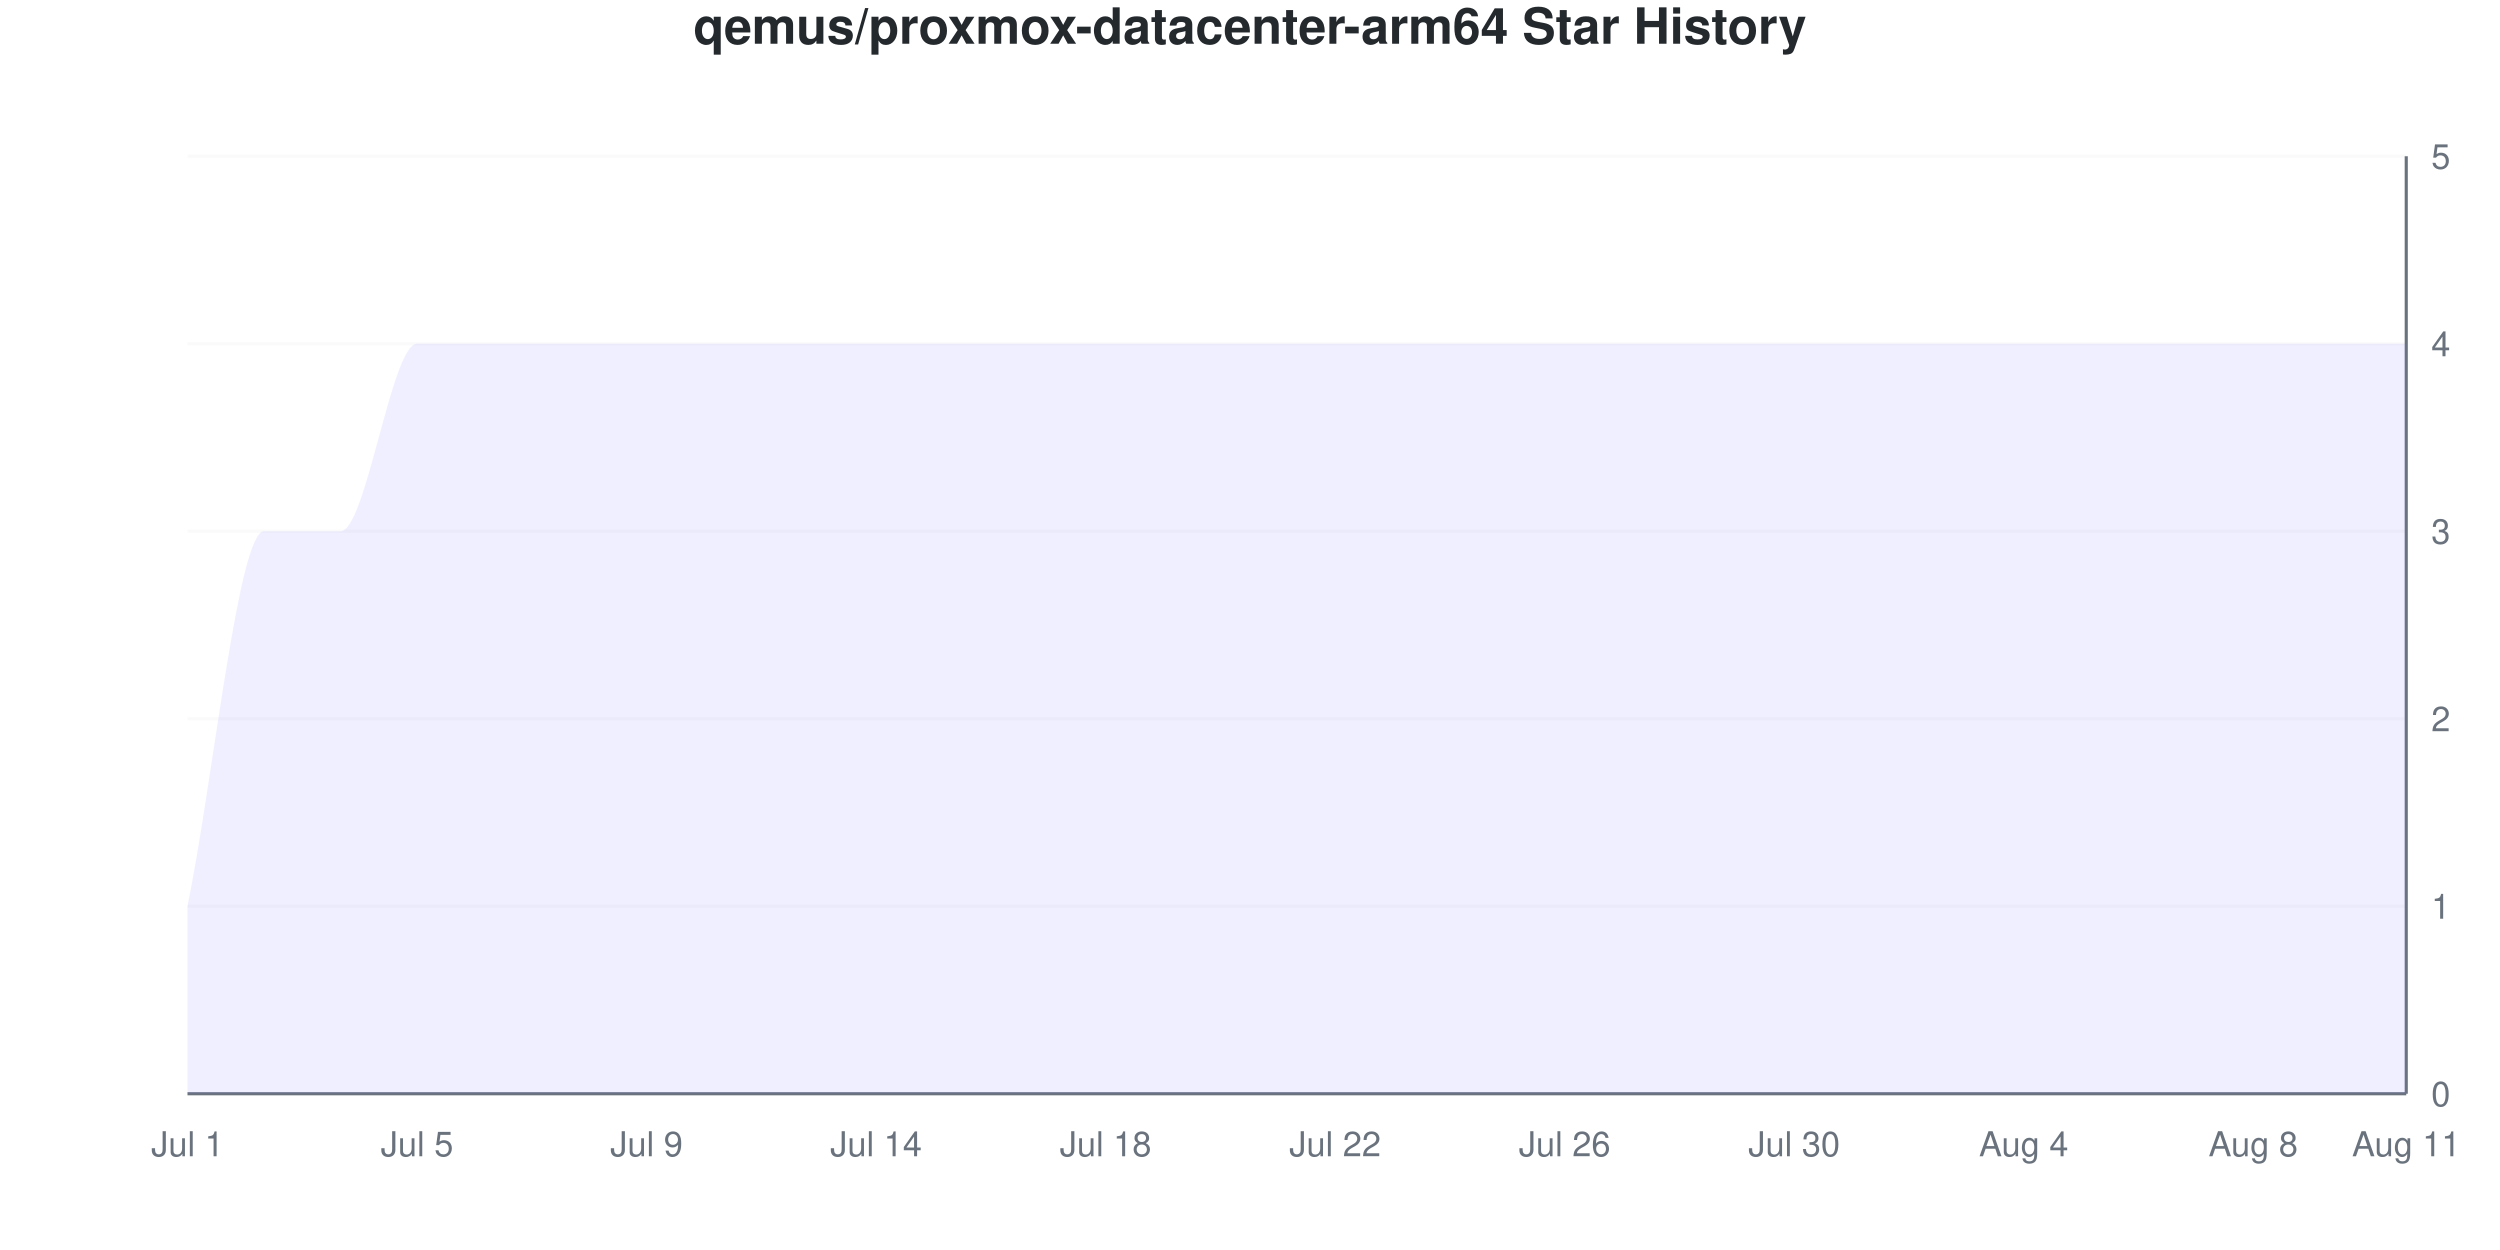
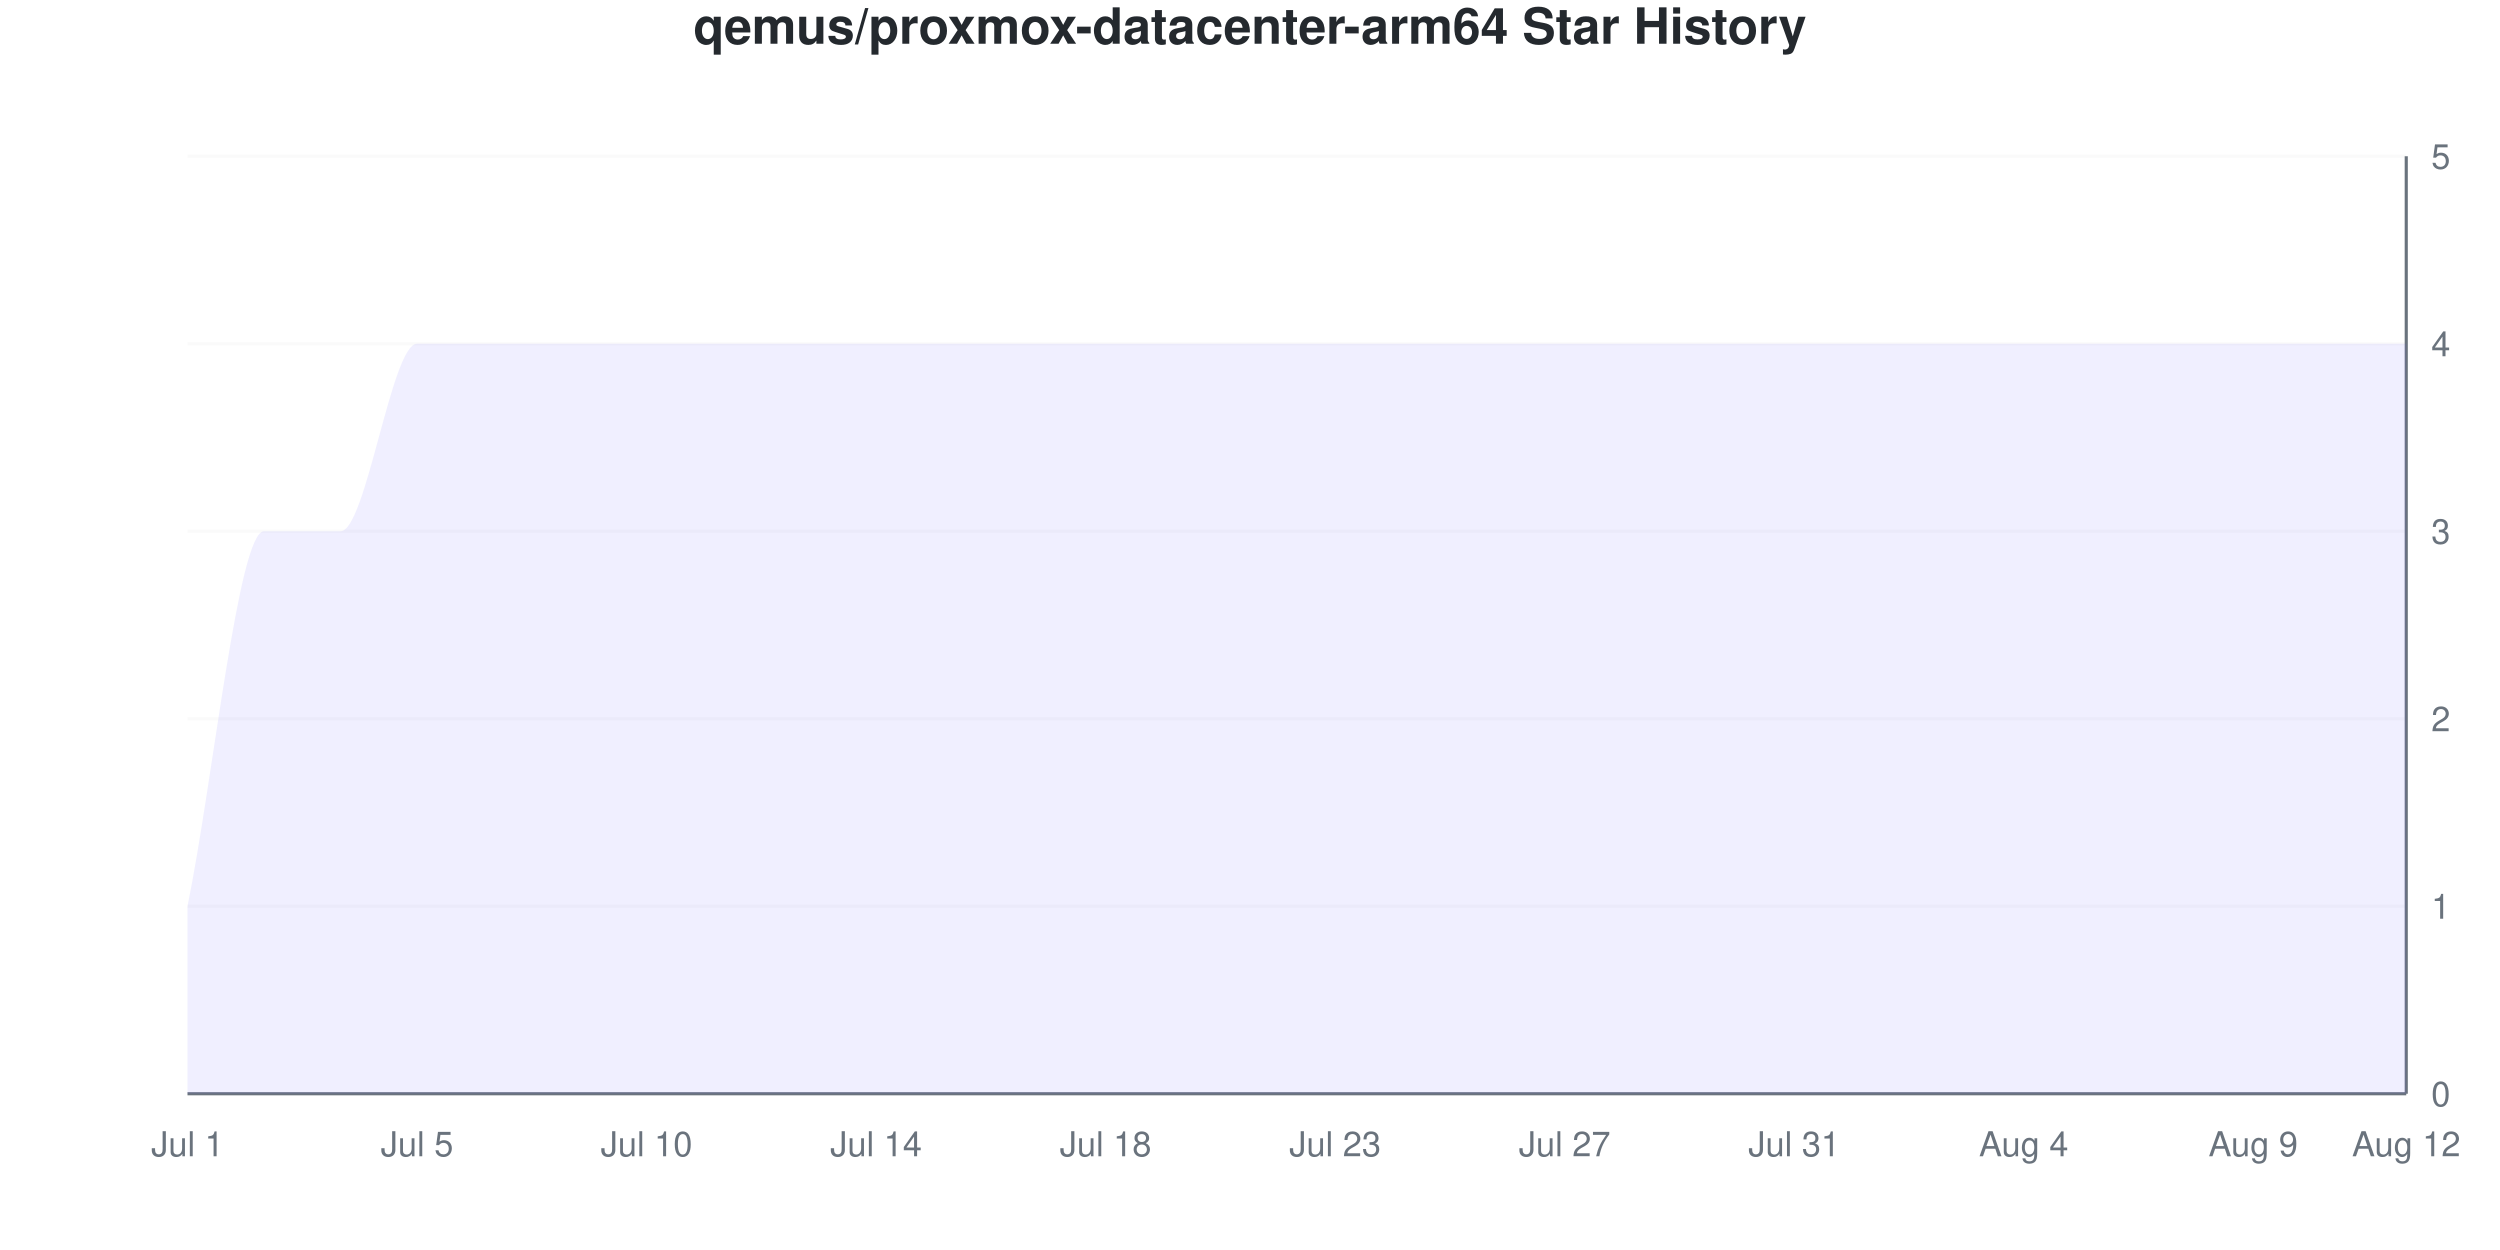
<svg xmlns="http://www.w3.org/2000/svg" viewBox="0 0 800 400" width="800" height="400">
  <style>
    @keyframes drawLine {
      to { stroke-dashoffset: 0; }
    }
    @keyframes fadeInPoint {
      from { opacity: 0; }
      to { opacity: 1; }
    }
    .data-line-0 {
      stroke-dasharray: 1363;
      stroke-dashoffset: 1363;
      animation: drawLine 2s ease-out forwards;
    }
    .data-point {
      opacity: 0;
      animation: fadeInPoint 0.5s ease-out forwards;
    }
    .chart-bg { fill: #fff; }
    .chart-text { fill: #24292e; }
    .chart-muted { fill: #6a737d; }
    .chart-grid { stroke: #eee; }
    .chart-axis { stroke: #6a737d; }
    @media (prefers-color-scheme: dark) {
      .chart-bg { fill: #0d1117; }
      .chart-text { fill: #e6edf3; }
      .chart-muted { fill: #8b949e; }
      .chart-grid { stroke: #21262d; }
      .chart-axis { stroke: #8b949e; }
    }
  </style>
  <rect width="800" height="400" class="chart-bg" />
  <text x="400" y="14" text-anchor="middle" class="chart-text" font-size="16" font-weight="bold" font-family="-apple-system, BlinkMacSystemFont, 'Segoe UI', Helvetica, Arial, sans-serif">qemus/proxmox-datacenter-arm64 Star History</text>
  <g class="grid">
    <line x1="60" y1="350" x2="770" y2="350" class="chart-grid" stroke-opacity="0.3" />
    <text x="778" y="354" text-anchor="start" class="chart-muted" font-size="11" font-family="-apple-system, BlinkMacSystemFont, 'Segoe UI', Helvetica, Arial, sans-serif">0</text>
    <line x1="60" y1="290" x2="770" y2="290" class="chart-grid" stroke-opacity="0.3" />
    <text x="778" y="294" text-anchor="start" class="chart-muted" font-size="11" font-family="-apple-system, BlinkMacSystemFont, 'Segoe UI', Helvetica, Arial, sans-serif">1</text>
    <line x1="60" y1="230" x2="770" y2="230" class="chart-grid" stroke-opacity="0.3" />
    <text x="778" y="234" text-anchor="start" class="chart-muted" font-size="11" font-family="-apple-system, BlinkMacSystemFont, 'Segoe UI', Helvetica, Arial, sans-serif">2</text>
    <line x1="60" y1="170" x2="770" y2="170" class="chart-grid" stroke-opacity="0.3" />
    <text x="778" y="174" text-anchor="start" class="chart-muted" font-size="11" font-family="-apple-system, BlinkMacSystemFont, 'Segoe UI', Helvetica, Arial, sans-serif">3</text>
    <line x1="60" y1="110" x2="770" y2="110" class="chart-grid" stroke-opacity="0.3" />
    <text x="778" y="114" text-anchor="start" class="chart-muted" font-size="11" font-family="-apple-system, BlinkMacSystemFont, 'Segoe UI', Helvetica, Arial, sans-serif">4</text>
    <line x1="60" y1="50" x2="770" y2="50" class="chart-grid" stroke-opacity="0.3" />
    <text x="778" y="54" text-anchor="start" class="chart-muted" font-size="11" font-family="-apple-system, BlinkMacSystemFont, 'Segoe UI', Helvetica, Arial, sans-serif">5</text>
  </g>
  <g class="milestones">
    
  </g>
  <g class="x-axis">
    <text x="60" y="370" text-anchor="middle" class="chart-muted" font-size="11" font-family="-apple-system, BlinkMacSystemFont, 'Segoe UI', Helvetica, Arial, sans-serif">Jul 1</text>
    <text x="133.448" y="370" text-anchor="middle" class="chart-muted" font-size="11" font-family="-apple-system, BlinkMacSystemFont, 'Segoe UI', Helvetica, Arial, sans-serif">Jul 5</text>
-     <text x="206.897" y="370" text-anchor="middle" class="chart-muted" font-size="11" font-family="-apple-system, BlinkMacSystemFont, 'Segoe UI', Helvetica, Arial, sans-serif">Jul 9</text>
+     <text x="206.897" y="370" text-anchor="middle" class="chart-muted" font-size="11" font-family="-apple-system, BlinkMacSystemFont, 'Segoe UI', Helvetica, Arial, sans-serif">Jul 10</text>
    <text x="280.345" y="370" text-anchor="middle" class="chart-muted" font-size="11" font-family="-apple-system, BlinkMacSystemFont, 'Segoe UI', Helvetica, Arial, sans-serif">Jul 14</text>
    <text x="353.793" y="370" text-anchor="middle" class="chart-muted" font-size="11" font-family="-apple-system, BlinkMacSystemFont, 'Segoe UI', Helvetica, Arial, sans-serif">Jul 18</text>
-     <text x="427.241" y="370" text-anchor="middle" class="chart-muted" font-size="11" font-family="-apple-system, BlinkMacSystemFont, 'Segoe UI', Helvetica, Arial, sans-serif">Jul 22</text>
-     <text x="500.69" y="370" text-anchor="middle" class="chart-muted" font-size="11" font-family="-apple-system, BlinkMacSystemFont, 'Segoe UI', Helvetica, Arial, sans-serif">Jul 26</text>
-     <text x="574.138" y="370" text-anchor="middle" class="chart-muted" font-size="11" font-family="-apple-system, BlinkMacSystemFont, 'Segoe UI', Helvetica, Arial, sans-serif">Jul 30</text>
+     <text x="427.241" y="370" text-anchor="middle" class="chart-muted" font-size="11" font-family="-apple-system, BlinkMacSystemFont, 'Segoe UI', Helvetica, Arial, sans-serif">Jul 23</text>
+     <text x="500.69" y="370" text-anchor="middle" class="chart-muted" font-size="11" font-family="-apple-system, BlinkMacSystemFont, 'Segoe UI', Helvetica, Arial, sans-serif">Jul 27</text>
+     <text x="574.138" y="370" text-anchor="middle" class="chart-muted" font-size="11" font-family="-apple-system, BlinkMacSystemFont, 'Segoe UI', Helvetica, Arial, sans-serif">Jul 31</text>
    <text x="647.586" y="370" text-anchor="middle" class="chart-muted" font-size="11" font-family="-apple-system, BlinkMacSystemFont, 'Segoe UI', Helvetica, Arial, sans-serif">Aug 4</text>
-     <text x="721.034" y="370" text-anchor="middle" class="chart-muted" font-size="11" font-family="-apple-system, BlinkMacSystemFont, 'Segoe UI', Helvetica, Arial, sans-serif">Aug 8</text>
-     <text x="770" y="370" text-anchor="middle" class="chart-muted" font-size="11" font-family="-apple-system, BlinkMacSystemFont, 'Segoe UI', Helvetica, Arial, sans-serif">Aug 11</text>
+     <text x="721.034" y="370" text-anchor="middle" class="chart-muted" font-size="11" font-family="-apple-system, BlinkMacSystemFont, 'Segoe UI', Helvetica, Arial, sans-serif">Aug 9</text>
+     <text x="770" y="370" text-anchor="middle" class="chart-muted" font-size="11" font-family="-apple-system, BlinkMacSystemFont, 'Segoe UI', Helvetica, Arial, sans-serif">Aug 12</text>
  </g>
  <line x1="770" y1="50" x2="770" y2="350" class="chart-axis" stroke-width="1" />
  <line x1="60" y1="350" x2="770" y2="350" class="chart-axis" stroke-width="1" />
  <path d="M60,350 L60,290 C68.161,250 76.322,170 84.483,170 C92.644,170 100.805,170 108.966,170 C117.126,170 125.287,110 133.448,110 C141.609,110 149.77,110 157.931,110 C166.092,110 174.253,110 182.414,110 C190.575,110 198.736,110 206.897,110 C215.057,110 223.218,110 231.379,110 C239.54,110 247.701,110 255.862,110 C264.023,110 272.184,110 280.345,110 C288.506,110 296.667,110 304.828,110 C312.989,110 321.149,110 329.31,110 C337.471,110 345.632,110 353.793,110 C361.954,110 370.115,110 378.276,110 C386.437,110 394.598,110 402.759,110 C410.92,110 419.08,110 427.241,110 C435.402,110 443.563,110 451.724,110 C459.885,110 468.046,110 476.207,110 C484.368,110 492.529,110 500.69,110 C508.851,110 517.011,110 525.172,110 C533.333,110 541.494,110 549.655,110 C557.816,110 565.977,110 574.138,110 C582.299,110 590.46,110 598.621,110 C606.782,110 614.943,110 623.103,110 C631.264,110 639.425,110 647.586,110 C655.747,110 663.908,110 672.069,110 C680.23,110 688.391,110 696.552,110 C704.713,110 712.874,110 721.034,110 C729.195,110 737.356,110 745.517,110 C753.678,110 761.839,110 770,110 L770,350 L60,350 Z" fill="#6b63ff" fill-opacity="0.1" />
  <path d="M60,350 L60,290 C68.161,250 76.322,170 84.483,170 C92.644,170 100.805,170 108.966,170 C117.126,170 125.287,110 133.448,110 C141.609,110 149.77,110 157.931,110 C166.092,110 174.253,110 182.414,110 C190.575,110 198.736,110 206.897,110 C215.057,110 223.218,110 231.379,110 C239.54,110 247.701,110 255.862,110 C264.023,110 272.184,110 280.345,110 C288.506,110 296.667,110 304.828,110 C312.989,110 321.149,110 329.31,110 C337.471,110 345.632,110 353.793,110 C361.954,110 370.115,110 378.276,110 C386.437,110 394.598,110 402.759,110 C410.92,110 419.08,110 427.241,110 C435.402,110 443.563,110 451.724,110 C459.885,110 468.046,110 476.207,110 C484.368,110 492.529,110 500.69,110 C508.851,110 517.011,110 525.172,110 C533.333,110 541.494,110 549.655,110 C557.816,110 565.977,110 574.138,110 C582.299,110 590.46,110 598.621,110 C606.782,110 614.943,110 623.103,110 C631.264,110 639.425,110 647.586,110 C655.747,110 663.908,110 672.069,110 C680.23,110 688.391,110 696.552,110 C704.713,110 712.874,110 721.034,110 C729.195,110 737.356,110 745.517,110 C753.678,110 761.839,110 770,110" fill="none" stroke="#6b63ff" stroke-width="2.5" class="data-line-0" />
  <g class="points">
    <circle cx="60" cy="290" r="4" fill="#6b63ff" class="data-point" style="animation-delay: 1.50s" />
    <circle cx="84.483" cy="170" r="4" fill="#6b63ff" class="data-point" style="animation-delay: 1.55s" />
    <circle cx="108.966" cy="170" r="4" fill="#6b63ff" class="data-point" style="animation-delay: 1.60s" />
    <circle cx="133.448" cy="110" r="4" fill="#6b63ff" class="data-point" style="animation-delay: 1.65s" />
    <circle cx="157.931" cy="110" r="4" fill="#6b63ff" class="data-point" style="animation-delay: 1.70s" />
    <circle cx="182.414" cy="110" r="4" fill="#6b63ff" class="data-point" style="animation-delay: 1.75s" />
    <circle cx="206.897" cy="110" r="4" fill="#6b63ff" class="data-point" style="animation-delay: 1.80s" />
    <circle cx="231.379" cy="110" r="4" fill="#6b63ff" class="data-point" style="animation-delay: 1.85s" />
    <circle cx="255.862" cy="110" r="4" fill="#6b63ff" class="data-point" style="animation-delay: 1.90s" />
    <circle cx="280.345" cy="110" r="4" fill="#6b63ff" class="data-point" style="animation-delay: 1.95s" />
    <circle cx="304.828" cy="110" r="4" fill="#6b63ff" class="data-point" style="animation-delay: 2.00s" />
    <circle cx="329.31" cy="110" r="4" fill="#6b63ff" class="data-point" style="animation-delay: 2.05s" />
    <circle cx="353.793" cy="110" r="4" fill="#6b63ff" class="data-point" style="animation-delay: 2.10s" />
    <circle cx="378.276" cy="110" r="4" fill="#6b63ff" class="data-point" style="animation-delay: 2.15s" />
    <circle cx="402.759" cy="110" r="4" fill="#6b63ff" class="data-point" style="animation-delay: 2.20s" />
    <circle cx="427.241" cy="110" r="4" fill="#6b63ff" class="data-point" style="animation-delay: 2.25s" />
    <circle cx="451.724" cy="110" r="4" fill="#6b63ff" class="data-point" style="animation-delay: 2.30s" />
    <circle cx="476.207" cy="110" r="4" fill="#6b63ff" class="data-point" style="animation-delay: 2.35s" />
    <circle cx="500.69" cy="110" r="4" fill="#6b63ff" class="data-point" style="animation-delay: 2.40s" />
    <circle cx="525.172" cy="110" r="4" fill="#6b63ff" class="data-point" style="animation-delay: 2.45s" />
    <circle cx="549.655" cy="110" r="4" fill="#6b63ff" class="data-point" style="animation-delay: 2.50s" />
    <circle cx="574.138" cy="110" r="4" fill="#6b63ff" class="data-point" style="animation-delay: 2.55s" />
    <circle cx="598.621" cy="110" r="4" fill="#6b63ff" class="data-point" style="animation-delay: 2.60s" />
    <circle cx="623.103" cy="110" r="4" fill="#6b63ff" class="data-point" style="animation-delay: 2.65s" />
    <circle cx="647.586" cy="110" r="4" fill="#6b63ff" class="data-point" style="animation-delay: 2.70s" />
    <circle cx="672.069" cy="110" r="4" fill="#6b63ff" class="data-point" style="animation-delay: 2.75s" />
    <circle cx="696.552" cy="110" r="4" fill="#6b63ff" class="data-point" style="animation-delay: 2.80s" />
    <circle cx="721.034" cy="110" r="4" fill="#6b63ff" class="data-point" style="animation-delay: 2.85s" />
    <circle cx="745.517" cy="110" r="4" fill="#6b63ff" class="data-point" style="animation-delay: 2.90s" />
    <circle cx="770" cy="110" r="4" fill="#6b63ff" class="data-point" style="animation-delay: 2.95s" />
  </g>
</svg>
